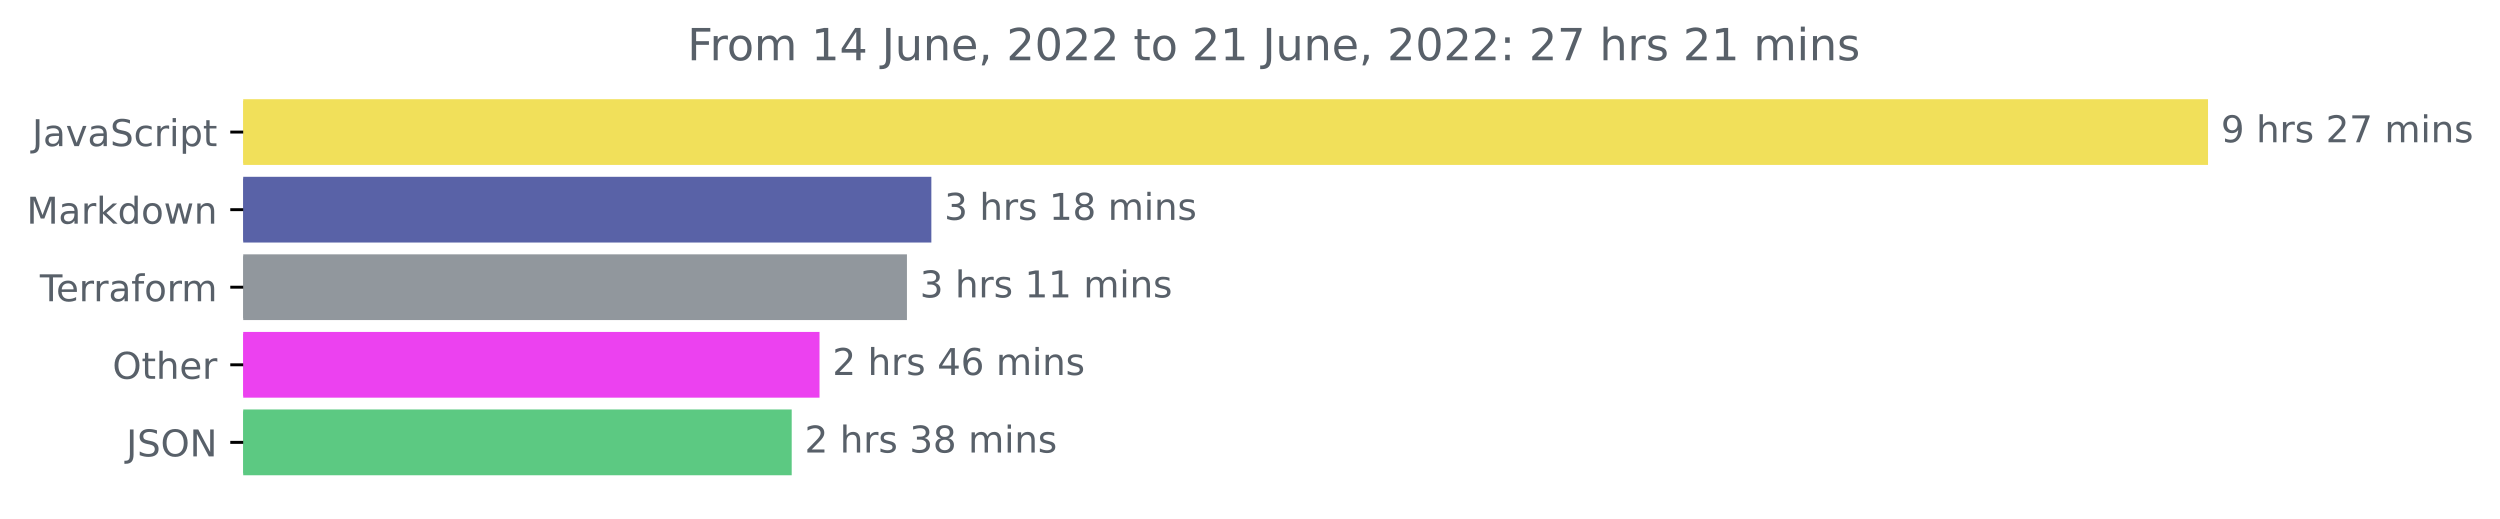
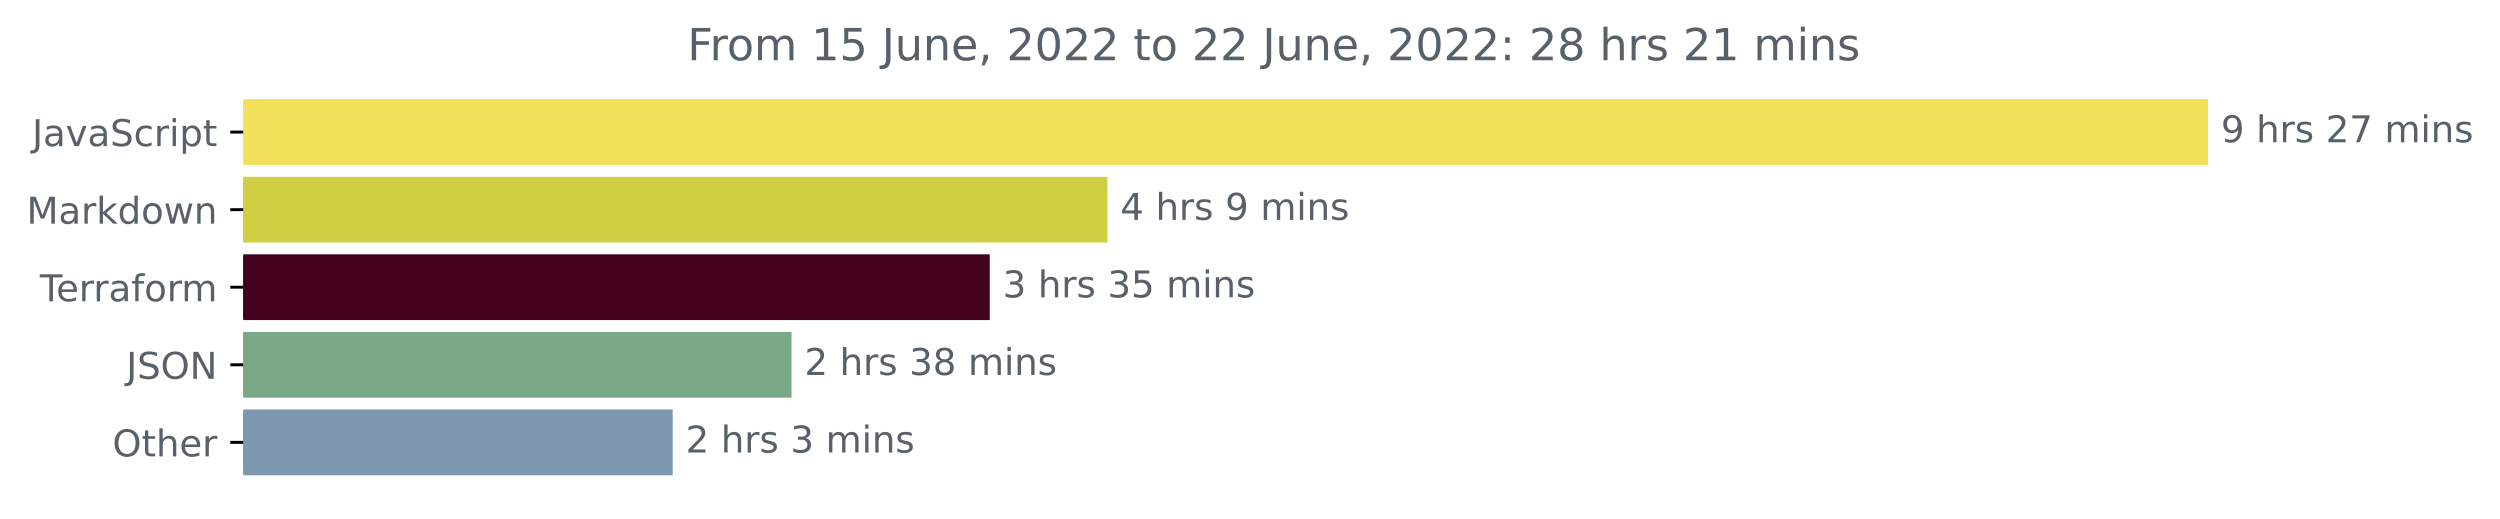
<svg xmlns="http://www.w3.org/2000/svg" xmlns:xlink="http://www.w3.org/1999/xlink" width="676.815pt" height="140.398pt" viewBox="0 0 676.815 140.398" version="1.1">
  <defs>
    <style type="text/css">*{stroke-linejoin: round; stroke-linecap: butt}</style>
  </defs>
  <g id="figure_1">
    <g id="patch_1">
      <path d="M 0 140.398  L 676.815 140.398  L 676.815 0  L 0 0  L 0 140.398  z " style="fill: none" />
    </g>
    <g id="axes_1">
      <g id="patch_2">
-         <path d="M 65.841 27.358  L 597.269 27.358  L 597.269 44.158  L 65.841 44.158  z " clip-path="url(#pfb73d1c431)" style="fill: #f1e05a; stroke: #f1e05a; stroke-linejoin: miter" />
+         <path d="M 65.841 27.358  L 597.269 27.358  L 597.269 44.158  L 65.841 44.158  z " clip-path="url(#p09cdd2511d)" style="fill: #f1e05a; stroke: #f1e05a; stroke-linejoin: miter" />
      </g>
      <g id="patch_3">
-         <path d="M 65.841 48.358  L 251.641 48.358  L 251.641 65.158  L 65.841 65.158  z " clip-path="url(#pfb73d1c431)" style="fill: #5962a7; stroke: #5962a7; stroke-linejoin: miter" />
+         <path d="M 65.841 48.358  L 299.306 48.358  L 299.306 65.158  L 65.841 65.158  z " clip-path="url(#p09cdd2511d)" style="fill: #cfcf44; stroke: #cfcf44; stroke-linejoin: miter" />
      </g>
      <g id="patch_4">
-         <path d="M 65.841 69.358  L 245.033 69.358  L 245.033 86.158  L 65.841 86.158  z " clip-path="url(#pfb73d1c431)" style="fill: #91979d; stroke: #91979d; stroke-linejoin: miter" />
+         <path d="M 65.841 69.358  L 267.455 69.358  L 267.455 86.158  L 65.841 86.158  z " clip-path="url(#p09cdd2511d)" style="fill: #44011d; stroke: #44011d; stroke-linejoin: miter" />
      </g>
      <g id="patch_5">
-         <path d="M 65.841 90.358  L 221.366 90.358  L 221.366 107.158  L 65.841 107.158  z " clip-path="url(#pfb73d1c431)" style="fill: #ec41f0; stroke: #ec41f0; stroke-linejoin: miter" />
+         <path d="M 65.841 90.358  L 213.787 90.358  L 213.787 107.158  L 65.841 107.158  z " clip-path="url(#p09cdd2511d)" style="fill: #7aa886; stroke: #7aa886; stroke-linejoin: miter" />
      </g>
      <g id="patch_6">
-         <path d="M 65.841 111.358  L 213.835 111.358  L 213.835 128.158  L 65.841 128.158  z " clip-path="url(#pfb73d1c431)" style="fill: #5cc982; stroke: #5cc982; stroke-linejoin: miter" />
+         <path d="M 65.841 111.358  L 181.618 111.358  L 181.618 128.158  L 65.841 128.158  z " clip-path="url(#p09cdd2511d)" style="fill: #7d97ae; stroke: #7d97ae; stroke-linejoin: miter" />
      </g>
      <g id="matplotlib.axis_1" />
      <g id="matplotlib.axis_2">
        <g id="ytick_1">
          <g id="line2d_1">
            <defs>
-               <path id="mc76698564f" d="M 0 0  L -3.5 0  " style="stroke: #000000; stroke-width: 0.8" />
+               <path id="mfb1b0c9fa3" d="M 0 0  L -3.5 0  " style="stroke: #000000; stroke-width: 0.8" />
            </defs>
            <g>
-               <use xlink:href="#mc76698564f" x="65.841" y="35.758" style="stroke: #000000; stroke-width: 0.8" />
+               <use xlink:href="#mfb1b0c9fa3" x="65.841" y="35.758" style="stroke: #000000; stroke-width: 0.8" />
            </g>
          </g>
          <g id="text_1">
            <g style="fill: #586069" transform="translate(8.710938 39.55734)scale(0.1 -0.1)">
              <defs>
                <path id="DejaVuSans-4a" d="M 628 4666  L 1259 4666  L 1259 325  Q 1259 -519 939 -900  Q 619 -1281 -91 -1281  L -331 -1281  L -331 -750  L -134 -750  Q 284 -750 456 -515  Q 628 -281 628 325  L 628 4666  z " transform="scale(0.015625)" />
                <path id="DejaVuSans-61" d="M 2194 1759  Q 1497 1759 1228 1600  Q 959 1441 959 1056  Q 959 750 1161 570  Q 1363 391 1709 391  Q 2188 391 2477 730  Q 2766 1069 2766 1631  L 2766 1759  L 2194 1759  z M 3341 1997  L 3341 0  L 2766 0  L 2766 531  Q 2569 213 2275 61  Q 1981 -91 1556 -91  Q 1019 -91 701 211  Q 384 513 384 1019  Q 384 1609 779 1909  Q 1175 2209 1959 2209  L 2766 2209  L 2766 2266  Q 2766 2663 2505 2880  Q 2244 3097 1772 3097  Q 1472 3097 1187 3025  Q 903 2953 641 2809  L 641 3341  Q 956 3463 1253 3523  Q 1550 3584 1831 3584  Q 2591 3584 2966 3190  Q 3341 2797 3341 1997  z " transform="scale(0.015625)" />
                <path id="DejaVuSans-76" d="M 191 3500  L 800 3500  L 1894 563  L 2988 3500  L 3597 3500  L 2284 0  L 1503 0  L 191 3500  z " transform="scale(0.015625)" />
                <path id="DejaVuSans-53" d="M 3425 4513  L 3425 3897  Q 3066 4069 2747 4153  Q 2428 4238 2131 4238  Q 1616 4238 1336 4038  Q 1056 3838 1056 3469  Q 1056 3159 1242 3001  Q 1428 2844 1947 2747  L 2328 2669  Q 3034 2534 3370 2195  Q 3706 1856 3706 1288  Q 3706 609 3251 259  Q 2797 -91 1919 -91  Q 1588 -91 1214 -16  Q 841 59 441 206  L 441 856  Q 825 641 1194 531  Q 1563 422 1919 422  Q 2459 422 2753 634  Q 3047 847 3047 1241  Q 3047 1584 2836 1778  Q 2625 1972 2144 2069  L 1759 2144  Q 1053 2284 737 2584  Q 422 2884 422 3419  Q 422 4038 858 4394  Q 1294 4750 2059 4750  Q 2388 4750 2728 4690  Q 3069 4631 3425 4513  z " transform="scale(0.015625)" />
                <path id="DejaVuSans-63" d="M 3122 3366  L 3122 2828  Q 2878 2963 2633 3030  Q 2388 3097 2138 3097  Q 1578 3097 1268 2742  Q 959 2388 959 1747  Q 959 1106 1268 751  Q 1578 397 2138 397  Q 2388 397 2633 464  Q 2878 531 3122 666  L 3122 134  Q 2881 22 2623 -34  Q 2366 -91 2075 -91  Q 1284 -91 818 406  Q 353 903 353 1747  Q 353 2603 823 3093  Q 1294 3584 2113 3584  Q 2378 3584 2631 3529  Q 2884 3475 3122 3366  z " transform="scale(0.015625)" />
                <path id="DejaVuSans-72" d="M 2631 2963  Q 2534 3019 2420 3045  Q 2306 3072 2169 3072  Q 1681 3072 1420 2755  Q 1159 2438 1159 1844  L 1159 0  L 581 0  L 581 3500  L 1159 3500  L 1159 2956  Q 1341 3275 1631 3429  Q 1922 3584 2338 3584  Q 2397 3584 2469 3576  Q 2541 3569 2628 3553  L 2631 2963  z " transform="scale(0.015625)" />
                <path id="DejaVuSans-69" d="M 603 3500  L 1178 3500  L 1178 0  L 603 0  L 603 3500  z M 603 4863  L 1178 4863  L 1178 4134  L 603 4134  L 603 4863  z " transform="scale(0.015625)" />
                <path id="DejaVuSans-70" d="M 1159 525  L 1159 -1331  L 581 -1331  L 581 3500  L 1159 3500  L 1159 2969  Q 1341 3281 1617 3432  Q 1894 3584 2278 3584  Q 2916 3584 3314 3078  Q 3713 2572 3713 1747  Q 3713 922 3314 415  Q 2916 -91 2278 -91  Q 1894 -91 1617 61  Q 1341 213 1159 525  z M 3116 1747  Q 3116 2381 2855 2742  Q 2594 3103 2138 3103  Q 1681 3103 1420 2742  Q 1159 2381 1159 1747  Q 1159 1113 1420 752  Q 1681 391 2138 391  Q 2594 391 2855 752  Q 3116 1113 3116 1747  z " transform="scale(0.015625)" />
                <path id="DejaVuSans-74" d="M 1172 4494  L 1172 3500  L 2356 3500  L 2356 3053  L 1172 3053  L 1172 1153  Q 1172 725 1289 603  Q 1406 481 1766 481  L 2356 481  L 2356 0  L 1766 0  Q 1100 0 847 248  Q 594 497 594 1153  L 594 3053  L 172 3053  L 172 3500  L 594 3500  L 594 4494  L 1172 4494  z " transform="scale(0.015625)" />
              </defs>
              <use xlink:href="#DejaVuSans-4a" />
              <use xlink:href="#DejaVuSans-61" x="29.492" />
              <use xlink:href="#DejaVuSans-76" x="90.771" />
              <use xlink:href="#DejaVuSans-61" x="149.951" />
              <use xlink:href="#DejaVuSans-53" x="211.23" />
              <use xlink:href="#DejaVuSans-63" x="274.707" />
              <use xlink:href="#DejaVuSans-72" x="329.688" />
              <use xlink:href="#DejaVuSans-69" x="370.801" />
              <use xlink:href="#DejaVuSans-70" x="398.584" />
              <use xlink:href="#DejaVuSans-74" x="462.061" />
            </g>
          </g>
        </g>
        <g id="ytick_2">
          <g id="line2d_2">
            <g>
-               <use xlink:href="#mc76698564f" x="65.841" y="56.758" style="stroke: #000000; stroke-width: 0.8" />
+               <use xlink:href="#mfb1b0c9fa3" x="65.841" y="56.758" style="stroke: #000000; stroke-width: 0.8" />
            </g>
          </g>
          <g id="text_2">
            <g style="fill: #586069" transform="translate(7.2 60.55734)scale(0.1 -0.1)">
              <defs>
                <path id="DejaVuSans-4d" d="M 628 4666  L 1569 4666  L 2759 1491  L 3956 4666  L 4897 4666  L 4897 0  L 4281 0  L 4281 4097  L 3078 897  L 2444 897  L 1241 4097  L 1241 0  L 628 0  L 628 4666  z " transform="scale(0.015625)" />
                <path id="DejaVuSans-6b" d="M 581 4863  L 1159 4863  L 1159 1991  L 2875 3500  L 3609 3500  L 1753 1863  L 3688 0  L 2938 0  L 1159 1709  L 1159 0  L 581 0  L 581 4863  z " transform="scale(0.015625)" />
                <path id="DejaVuSans-64" d="M 2906 2969  L 2906 4863  L 3481 4863  L 3481 0  L 2906 0  L 2906 525  Q 2725 213 2448 61  Q 2172 -91 1784 -91  Q 1150 -91 751 415  Q 353 922 353 1747  Q 353 2572 751 3078  Q 1150 3584 1784 3584  Q 2172 3584 2448 3432  Q 2725 3281 2906 2969  z M 947 1747  Q 947 1113 1208 752  Q 1469 391 1925 391  Q 2381 391 2643 752  Q 2906 1113 2906 1747  Q 2906 2381 2643 2742  Q 2381 3103 1925 3103  Q 1469 3103 1208 2742  Q 947 2381 947 1747  z " transform="scale(0.015625)" />
                <path id="DejaVuSans-6f" d="M 1959 3097  Q 1497 3097 1228 2736  Q 959 2375 959 1747  Q 959 1119 1226 758  Q 1494 397 1959 397  Q 2419 397 2687 759  Q 2956 1122 2956 1747  Q 2956 2369 2687 2733  Q 2419 3097 1959 3097  z M 1959 3584  Q 2709 3584 3137 3096  Q 3566 2609 3566 1747  Q 3566 888 3137 398  Q 2709 -91 1959 -91  Q 1206 -91 779 398  Q 353 888 353 1747  Q 353 2609 779 3096  Q 1206 3584 1959 3584  z " transform="scale(0.015625)" />
                <path id="DejaVuSans-77" d="M 269 3500  L 844 3500  L 1563 769  L 2278 3500  L 2956 3500  L 3675 769  L 4391 3500  L 4966 3500  L 4050 0  L 3372 0  L 2619 2869  L 1863 0  L 1184 0  L 269 3500  z " transform="scale(0.015625)" />
                <path id="DejaVuSans-6e" d="M 3513 2113  L 3513 0  L 2938 0  L 2938 2094  Q 2938 2591 2744 2837  Q 2550 3084 2163 3084  Q 1697 3084 1428 2787  Q 1159 2491 1159 1978  L 1159 0  L 581 0  L 581 3500  L 1159 3500  L 1159 2956  Q 1366 3272 1645 3428  Q 1925 3584 2291 3584  Q 2894 3584 3203 3211  Q 3513 2838 3513 2113  z " transform="scale(0.015625)" />
              </defs>
              <use xlink:href="#DejaVuSans-4d" />
              <use xlink:href="#DejaVuSans-61" x="86.279" />
              <use xlink:href="#DejaVuSans-72" x="147.559" />
              <use xlink:href="#DejaVuSans-6b" x="188.672" />
              <use xlink:href="#DejaVuSans-64" x="246.582" />
              <use xlink:href="#DejaVuSans-6f" x="310.059" />
              <use xlink:href="#DejaVuSans-77" x="371.24" />
              <use xlink:href="#DejaVuSans-6e" x="453.027" />
            </g>
          </g>
        </g>
        <g id="ytick_3">
          <g id="line2d_3">
            <g>
-               <use xlink:href="#mc76698564f" x="65.841" y="77.758" style="stroke: #000000; stroke-width: 0.8" />
+               <use xlink:href="#mfb1b0c9fa3" x="65.841" y="77.758" style="stroke: #000000; stroke-width: 0.8" />
            </g>
          </g>
          <g id="text_3">
            <g style="fill: #586069" transform="translate(10.78906 81.55734)scale(0.1 -0.1)">
              <defs>
                <path id="DejaVuSans-54" d="M -19 4666  L 3928 4666  L 3928 4134  L 2272 4134  L 2272 0  L 1638 0  L 1638 4134  L -19 4134  L -19 4666  z " transform="scale(0.015625)" />
                <path id="DejaVuSans-65" d="M 3597 1894  L 3597 1613  L 953 1613  Q 991 1019 1311 708  Q 1631 397 2203 397  Q 2534 397 2845 478  Q 3156 559 3463 722  L 3463 178  Q 3153 47 2828 -22  Q 2503 -91 2169 -91  Q 1331 -91 842 396  Q 353 884 353 1716  Q 353 2575 817 3079  Q 1281 3584 2069 3584  Q 2775 3584 3186 3129  Q 3597 2675 3597 1894  z M 3022 2063  Q 3016 2534 2758 2815  Q 2500 3097 2075 3097  Q 1594 3097 1305 2825  Q 1016 2553 972 2059  L 3022 2063  z " transform="scale(0.015625)" />
                <path id="DejaVuSans-66" d="M 2375 4863  L 2375 4384  L 1825 4384  Q 1516 4384 1395 4259  Q 1275 4134 1275 3809  L 1275 3500  L 2222 3500  L 2222 3053  L 1275 3053  L 1275 0  L 697 0  L 697 3053  L 147 3053  L 147 3500  L 697 3500  L 697 3744  Q 697 4328 969 4595  Q 1241 4863 1831 4863  L 2375 4863  z " transform="scale(0.015625)" />
                <path id="DejaVuSans-6d" d="M 3328 2828  Q 3544 3216 3844 3400  Q 4144 3584 4550 3584  Q 5097 3584 5394 3201  Q 5691 2819 5691 2113  L 5691 0  L 5113 0  L 5113 2094  Q 5113 2597 4934 2840  Q 4756 3084 4391 3084  Q 3944 3084 3684 2787  Q 3425 2491 3425 1978  L 3425 0  L 2847 0  L 2847 2094  Q 2847 2600 2669 2842  Q 2491 3084 2119 3084  Q 1678 3084 1418 2786  Q 1159 2488 1159 1978  L 1159 0  L 581 0  L 581 3500  L 1159 3500  L 1159 2956  Q 1356 3278 1631 3431  Q 1906 3584 2284 3584  Q 2666 3584 2933 3390  Q 3200 3197 3328 2828  z " transform="scale(0.015625)" />
              </defs>
              <use xlink:href="#DejaVuSans-54" />
              <use xlink:href="#DejaVuSans-65" x="44.084" />
              <use xlink:href="#DejaVuSans-72" x="105.607" />
              <use xlink:href="#DejaVuSans-72" x="144.971" />
              <use xlink:href="#DejaVuSans-61" x="186.084" />
              <use xlink:href="#DejaVuSans-66" x="247.363" />
              <use xlink:href="#DejaVuSans-6f" x="282.568" />
              <use xlink:href="#DejaVuSans-72" x="343.75" />
              <use xlink:href="#DejaVuSans-6d" x="383.113" />
            </g>
          </g>
        </g>
        <g id="ytick_4">
          <g id="line2d_4">
            <g>
-               <use xlink:href="#mc76698564f" x="65.841" y="98.758" style="stroke: #000000; stroke-width: 0.8" />
+               <use xlink:href="#mfb1b0c9fa3" x="65.841" y="98.758" style="stroke: #000000; stroke-width: 0.8" />
            </g>
          </g>
          <g id="text_4">
-             <g style="fill: #586069" transform="translate(30.44687 102.5573)scale(0.1 -0.1)">
+             <g style="fill: #586069" transform="translate(34.18906 102.5573)scale(0.1 -0.1)">
              <defs>
                <path id="DejaVuSans-4f" d="M 2522 4238  Q 1834 4238 1429 3725  Q 1025 3213 1025 2328  Q 1025 1447 1429 934  Q 1834 422 2522 422  Q 3209 422 3611 934  Q 4013 1447 4013 2328  Q 4013 3213 3611 3725  Q 3209 4238 2522 4238  z M 2522 4750  Q 3503 4750 4090 4092  Q 4678 3434 4678 2328  Q 4678 1225 4090 567  Q 3503 -91 2522 -91  Q 1538 -91 948 565  Q 359 1222 359 2328  Q 359 3434 948 4092  Q 1538 4750 2522 4750  z " transform="scale(0.015625)" />
+                 <path id="DejaVuSans-4e" d="M 628 4666  L 1478 4666  L 3547 763  L 3547 4666  L 4159 4666  L 4159 0  L 3309 0  L 1241 3903  L 1241 0  L 628 0  L 628 4666  z " transform="scale(0.015625)" />
+               </defs>
+               <use xlink:href="#DejaVuSans-4a" />
+               <use xlink:href="#DejaVuSans-53" x="29.492" />
+               <use xlink:href="#DejaVuSans-4f" x="92.969" />
+               <use xlink:href="#DejaVuSans-4e" x="171.68" />
+             </g>
+           </g>
+         </g>
+         <g id="ytick_5">
+           <g id="line2d_5">
+             <g>
+               <use xlink:href="#mfb1b0c9fa3" x="65.841" y="119.758" style="stroke: #000000; stroke-width: 0.8" />
+             </g>
+           </g>
+           <g id="text_5">
+             <g style="fill: #586069" transform="translate(30.44687 123.5573)scale(0.1 -0.1)">
+               <defs>
                <path id="DejaVuSans-68" d="M 3513 2113  L 3513 0  L 2938 0  L 2938 2094  Q 2938 2591 2744 2837  Q 2550 3084 2163 3084  Q 1697 3084 1428 2787  Q 1159 2491 1159 1978  L 1159 0  L 581 0  L 581 4863  L 1159 4863  L 1159 2956  Q 1366 3272 1645 3428  Q 1925 3584 2291 3584  Q 2894 3584 3203 3211  Q 3513 2838 3513 2113  z " transform="scale(0.015625)" />
              </defs>
              <use xlink:href="#DejaVuSans-4f" />
              <use xlink:href="#DejaVuSans-74" x="78.711" />
              <use xlink:href="#DejaVuSans-68" x="117.92" />
              <use xlink:href="#DejaVuSans-65" x="181.299" />
              <use xlink:href="#DejaVuSans-72" x="242.822" />
-             </g>
-           </g>
-         </g>
-         <g id="ytick_5">
-           <g id="line2d_5">
-             <g>
-               <use xlink:href="#mc76698564f" x="65.841" y="119.758" style="stroke: #000000; stroke-width: 0.8" />
-             </g>
-           </g>
-           <g id="text_5">
-             <g style="fill: #586069" transform="translate(34.18906 123.5573)scale(0.1 -0.1)">
-               <defs>
-                 <path id="DejaVuSans-4e" d="M 628 4666  L 1478 4666  L 3547 763  L 3547 4666  L 4159 4666  L 4159 0  L 3309 0  L 1241 3903  L 1241 0  L 628 0  L 628 4666  z " transform="scale(0.015625)" />
-               </defs>
-               <use xlink:href="#DejaVuSans-4a" />
-               <use xlink:href="#DejaVuSans-53" x="29.492" />
-               <use xlink:href="#DejaVuSans-4f" x="92.969" />
-               <use xlink:href="#DejaVuSans-4e" x="171.68" />
            </g>
          </g>
        </g>
      </g>
      <g id="text_6">
        <g style="fill: #586069" transform="translate(601.2692 38.5175)scale(0.1 -0.1)">
          <defs>
            <path id="DejaVuSans-39" d="M 703 97  L 703 672  Q 941 559 1184 500  Q 1428 441 1663 441  Q 2288 441 2617 861  Q 2947 1281 2994 2138  Q 2813 1869 2534 1725  Q 2256 1581 1919 1581  Q 1219 1581 811 2004  Q 403 2428 403 3163  Q 403 3881 828 4315  Q 1253 4750 1959 4750  Q 2769 4750 3195 4129  Q 3622 3509 3622 2328  Q 3622 1225 3098 567  Q 2575 -91 1691 -91  Q 1453 -91 1209 -44  Q 966 3 703 97  z M 1959 2075  Q 2384 2075 2632 2365  Q 2881 2656 2881 3163  Q 2881 3666 2632 3958  Q 2384 4250 1959 4250  Q 1534 4250 1286 3958  Q 1038 3666 1038 3163  Q 1038 2656 1286 2365  Q 1534 2075 1959 2075  z " transform="scale(0.015625)" />
            <path id="DejaVuSans-20" transform="scale(0.015625)" />
            <path id="DejaVuSans-73" d="M 2834 3397  L 2834 2853  Q 2591 2978 2328 3040  Q 2066 3103 1784 3103  Q 1356 3103 1142 2972  Q 928 2841 928 2578  Q 928 2378 1081 2264  Q 1234 2150 1697 2047  L 1894 2003  Q 2506 1872 2764 1633  Q 3022 1394 3022 966  Q 3022 478 2636 193  Q 2250 -91 1575 -91  Q 1294 -91 989 -36  Q 684 19 347 128  L 347 722  Q 666 556 975 473  Q 1284 391 1588 391  Q 1994 391 2212 530  Q 2431 669 2431 922  Q 2431 1156 2273 1281  Q 2116 1406 1581 1522  L 1381 1569  Q 847 1681 609 1914  Q 372 2147 372 2553  Q 372 3047 722 3315  Q 1072 3584 1716 3584  Q 2034 3584 2315 3537  Q 2597 3491 2834 3397  z " transform="scale(0.015625)" />
            <path id="DejaVuSans-32" d="M 1228 531  L 3431 531  L 3431 0  L 469 0  L 469 531  Q 828 903 1448 1529  Q 2069 2156 2228 2338  Q 2531 2678 2651 2914  Q 2772 3150 2772 3378  Q 2772 3750 2511 3984  Q 2250 4219 1831 4219  Q 1534 4219 1204 4116  Q 875 4013 500 3803  L 500 4441  Q 881 4594 1212 4672  Q 1544 4750 1819 4750  Q 2544 4750 2975 4387  Q 3406 4025 3406 3419  Q 3406 3131 3298 2873  Q 3191 2616 2906 2266  Q 2828 2175 2409 1742  Q 1991 1309 1228 531  z " transform="scale(0.015625)" />
            <path id="DejaVuSans-37" d="M 525 4666  L 3525 4666  L 3525 4397  L 1831 0  L 1172 0  L 2766 4134  L 525 4134  L 525 4666  z " transform="scale(0.015625)" />
          </defs>
          <use xlink:href="#DejaVuSans-39" />
          <use xlink:href="#DejaVuSans-20" x="63.623" />
          <use xlink:href="#DejaVuSans-68" x="95.41" />
          <use xlink:href="#DejaVuSans-72" x="158.789" />
          <use xlink:href="#DejaVuSans-73" x="199.902" />
          <use xlink:href="#DejaVuSans-20" x="252.002" />
          <use xlink:href="#DejaVuSans-32" x="283.789" />
          <use xlink:href="#DejaVuSans-37" x="347.412" />
          <use xlink:href="#DejaVuSans-20" x="411.035" />
          <use xlink:href="#DejaVuSans-6d" x="442.822" />
          <use xlink:href="#DejaVuSans-69" x="540.234" />
          <use xlink:href="#DejaVuSans-6e" x="568.018" />
          <use xlink:href="#DejaVuSans-73" x="631.396" />
        </g>
      </g>
      <g id="text_7">
-         <g style="fill: #586069" transform="translate(255.6408 59.5175)scale(0.1 -0.1)">
+         <g style="fill: #586069" transform="translate(303.3061 59.5175)scale(0.1 -0.1)">
+           <defs>
+             <path id="DejaVuSans-34" d="M 2419 4116  L 825 1625  L 2419 1625  L 2419 4116  z M 2253 4666  L 3047 4666  L 3047 1625  L 3713 1625  L 3713 1100  L 3047 1100  L 3047 0  L 2419 0  L 2419 1100  L 313 1100  L 313 1709  L 2253 4666  z " transform="scale(0.015625)" />
+           </defs>
+           <use xlink:href="#DejaVuSans-34" />
+           <use xlink:href="#DejaVuSans-20" x="63.623" />
+           <use xlink:href="#DejaVuSans-68" x="95.41" />
+           <use xlink:href="#DejaVuSans-72" x="158.789" />
+           <use xlink:href="#DejaVuSans-73" x="199.902" />
+           <use xlink:href="#DejaVuSans-20" x="252.002" />
+           <use xlink:href="#DejaVuSans-39" x="283.789" />
+           <use xlink:href="#DejaVuSans-20" x="347.412" />
+           <use xlink:href="#DejaVuSans-6d" x="379.199" />
+           <use xlink:href="#DejaVuSans-69" x="476.611" />
+           <use xlink:href="#DejaVuSans-6e" x="504.395" />
+           <use xlink:href="#DejaVuSans-73" x="567.773" />
+         </g>
+       </g>
+       <g id="text_8">
+         <g style="fill: #586069" transform="translate(271.4554 80.5175)scale(0.1 -0.1)">
          <defs>
            <path id="DejaVuSans-33" d="M 2597 2516  Q 3050 2419 3304 2112  Q 3559 1806 3559 1356  Q 3559 666 3084 287  Q 2609 -91 1734 -91  Q 1441 -91 1130 -33  Q 819 25 488 141  L 488 750  Q 750 597 1062 519  Q 1375 441 1716 441  Q 2309 441 2620 675  Q 2931 909 2931 1356  Q 2931 1769 2642 2001  Q 2353 2234 1838 2234  L 1294 2234  L 1294 2753  L 1863 2753  Q 2328 2753 2575 2939  Q 2822 3125 2822 3475  Q 2822 3834 2567 4026  Q 2313 4219 1838 4219  Q 1578 4219 1281 4162  Q 984 4106 628 3988  L 628 4550  Q 988 4650 1302 4700  Q 1616 4750 1894 4750  Q 2613 4750 3031 4423  Q 3450 4097 3450 3541  Q 3450 3153 3228 2886  Q 3006 2619 2597 2516  z " transform="scale(0.015625)" />
-             <path id="DejaVuSans-31" d="M 794 531  L 1825 531  L 1825 4091  L 703 3866  L 703 4441  L 1819 4666  L 2450 4666  L 2450 531  L 3481 531  L 3481 0  L 794 0  L 794 531  z " transform="scale(0.015625)" />
-             <path id="DejaVuSans-38" d="M 2034 2216  Q 1584 2216 1326 1975  Q 1069 1734 1069 1313  Q 1069 891 1326 650  Q 1584 409 2034 409  Q 2484 409 2743 651  Q 3003 894 3003 1313  Q 3003 1734 2745 1975  Q 2488 2216 2034 2216  z M 1403 2484  Q 997 2584 770 2862  Q 544 3141 544 3541  Q 544 4100 942 4425  Q 1341 4750 2034 4750  Q 2731 4750 3128 4425  Q 3525 4100 3525 3541  Q 3525 3141 3298 2862  Q 3072 2584 2669 2484  Q 3125 2378 3379 2068  Q 3634 1759 3634 1313  Q 3634 634 3220 271  Q 2806 -91 2034 -91  Q 1263 -91 848 271  Q 434 634 434 1313  Q 434 1759 690 2068  Q 947 2378 1403 2484  z M 1172 3481  Q 1172 3119 1398 2916  Q 1625 2713 2034 2713  Q 2441 2713 2670 2916  Q 2900 3119 2900 3481  Q 2900 3844 2670 4047  Q 2441 4250 2034 4250  Q 1625 4250 1398 4047  Q 1172 3844 1172 3481  z " transform="scale(0.015625)" />
+             <path id="DejaVuSans-35" d="M 691 4666  L 3169 4666  L 3169 4134  L 1269 4134  L 1269 2991  Q 1406 3038 1543 3061  Q 1681 3084 1819 3084  Q 2600 3084 3056 2656  Q 3513 2228 3513 1497  Q 3513 744 3044 326  Q 2575 -91 1722 -91  Q 1428 -91 1123 -41  Q 819 9 494 109  L 494 744  Q 775 591 1075 516  Q 1375 441 1709 441  Q 2250 441 2565 725  Q 2881 1009 2881 1497  Q 2881 1984 2565 2268  Q 2250 2553 1709 2553  Q 1456 2553 1204 2497  Q 953 2441 691 2322  L 691 4666  z " transform="scale(0.015625)" />
          </defs>
          <use xlink:href="#DejaVuSans-33" />
          <use xlink:href="#DejaVuSans-20" x="63.623" />
          <use xlink:href="#DejaVuSans-68" x="95.41" />
          <use xlink:href="#DejaVuSans-72" x="158.789" />
          <use xlink:href="#DejaVuSans-73" x="199.902" />
          <use xlink:href="#DejaVuSans-20" x="252.002" />
-           <use xlink:href="#DejaVuSans-31" x="283.789" />
-           <use xlink:href="#DejaVuSans-38" x="347.412" />
+           <use xlink:href="#DejaVuSans-33" x="283.789" />
+           <use xlink:href="#DejaVuSans-35" x="347.412" />
          <use xlink:href="#DejaVuSans-20" x="411.035" />
          <use xlink:href="#DejaVuSans-6d" x="442.822" />
          <use xlink:href="#DejaVuSans-69" x="540.234" />
          <use xlink:href="#DejaVuSans-6e" x="568.018" />
          <use xlink:href="#DejaVuSans-73" x="631.396" />
        </g>
      </g>
-       <g id="text_8">
-         <g style="fill: #586069" transform="translate(249.0326 80.5175)scale(0.1 -0.1)">
-           <use xlink:href="#DejaVuSans-33" />
-           <use xlink:href="#DejaVuSans-20" x="63.623" />
-           <use xlink:href="#DejaVuSans-68" x="95.41" />
-           <use xlink:href="#DejaVuSans-72" x="158.789" />
-           <use xlink:href="#DejaVuSans-73" x="199.902" />
-           <use xlink:href="#DejaVuSans-20" x="252.002" />
-           <use xlink:href="#DejaVuSans-31" x="283.789" />
-           <use xlink:href="#DejaVuSans-31" x="347.412" />
-           <use xlink:href="#DejaVuSans-20" x="411.035" />
-           <use xlink:href="#DejaVuSans-6d" x="442.822" />
-           <use xlink:href="#DejaVuSans-69" x="540.234" />
-           <use xlink:href="#DejaVuSans-6e" x="568.018" />
-           <use xlink:href="#DejaVuSans-73" x="631.396" />
-         </g>
-       </g>
      <g id="text_9">
-         <g style="fill: #586069" transform="translate(225.3657 101.5175)scale(0.1 -0.1)">
-           <defs>
-             <path id="DejaVuSans-34" d="M 2419 4116  L 825 1625  L 2419 1625  L 2419 4116  z M 2253 4666  L 3047 4666  L 3047 1625  L 3713 1625  L 3713 1100  L 3047 1100  L 3047 0  L 2419 0  L 2419 1100  L 313 1100  L 313 1709  L 2253 4666  z " transform="scale(0.015625)" />
-             <path id="DejaVuSans-36" d="M 2113 2584  Q 1688 2584 1439 2293  Q 1191 2003 1191 1497  Q 1191 994 1439 701  Q 1688 409 2113 409  Q 2538 409 2786 701  Q 3034 994 3034 1497  Q 3034 2003 2786 2293  Q 2538 2584 2113 2584  z M 3366 4563  L 3366 3988  Q 3128 4100 2886 4159  Q 2644 4219 2406 4219  Q 1781 4219 1451 3797  Q 1122 3375 1075 2522  Q 1259 2794 1537 2939  Q 1816 3084 2150 3084  Q 2853 3084 3261 2657  Q 3669 2231 3669 1497  Q 3669 778 3244 343  Q 2819 -91 2113 -91  Q 1303 -91 875 529  Q 447 1150 447 2328  Q 447 3434 972 4092  Q 1497 4750 2381 4750  Q 2619 4750 2861 4703  Q 3103 4656 3366 4563  z " transform="scale(0.015625)" />
-           </defs>
-           <use xlink:href="#DejaVuSans-32" />
-           <use xlink:href="#DejaVuSans-20" x="63.623" />
-           <use xlink:href="#DejaVuSans-68" x="95.41" />
-           <use xlink:href="#DejaVuSans-72" x="158.789" />
-           <use xlink:href="#DejaVuSans-73" x="199.902" />
-           <use xlink:href="#DejaVuSans-20" x="252.002" />
-           <use xlink:href="#DejaVuSans-34" x="283.789" />
-           <use xlink:href="#DejaVuSans-36" x="347.412" />
-           <use xlink:href="#DejaVuSans-20" x="411.035" />
-           <use xlink:href="#DejaVuSans-6d" x="442.822" />
-           <use xlink:href="#DejaVuSans-69" x="540.234" />
-           <use xlink:href="#DejaVuSans-6e" x="568.018" />
-           <use xlink:href="#DejaVuSans-73" x="631.396" />
-         </g>
-       </g>
-       <g id="text_10">
-         <g style="fill: #586069" transform="translate(217.8353 122.5175)scale(0.1 -0.1)">
+         <g style="fill: #586069" transform="translate(217.787 101.5175)scale(0.1 -0.1)">
+           <defs>
+             <path id="DejaVuSans-38" d="M 2034 2216  Q 1584 2216 1326 1975  Q 1069 1734 1069 1313  Q 1069 891 1326 650  Q 1584 409 2034 409  Q 2484 409 2743 651  Q 3003 894 3003 1313  Q 3003 1734 2745 1975  Q 2488 2216 2034 2216  z M 1403 2484  Q 997 2584 770 2862  Q 544 3141 544 3541  Q 544 4100 942 4425  Q 1341 4750 2034 4750  Q 2731 4750 3128 4425  Q 3525 4100 3525 3541  Q 3525 3141 3298 2862  Q 3072 2584 2669 2484  Q 3125 2378 3379 2068  Q 3634 1759 3634 1313  Q 3634 634 3220 271  Q 2806 -91 2034 -91  Q 1263 -91 848 271  Q 434 634 434 1313  Q 434 1759 690 2068  Q 947 2378 1403 2484  z M 1172 3481  Q 1172 3119 1398 2916  Q 1625 2713 2034 2713  Q 2441 2713 2670 2916  Q 2900 3119 2900 3481  Q 2900 3844 2670 4047  Q 2441 4250 2034 4250  Q 1625 4250 1398 4047  Q 1172 3844 1172 3481  z " transform="scale(0.015625)" />
+           </defs>
          <use xlink:href="#DejaVuSans-32" />
          <use xlink:href="#DejaVuSans-20" x="63.623" />
          <use xlink:href="#DejaVuSans-68" x="95.41" />
          <use xlink:href="#DejaVuSans-72" x="158.789" />
          <use xlink:href="#DejaVuSans-73" x="199.902" />
          <use xlink:href="#DejaVuSans-20" x="252.002" />
          <use xlink:href="#DejaVuSans-33" x="283.789" />
          <use xlink:href="#DejaVuSans-38" x="347.412" />
          <use xlink:href="#DejaVuSans-20" x="411.035" />
          <use xlink:href="#DejaVuSans-6d" x="442.822" />
          <use xlink:href="#DejaVuSans-69" x="540.234" />
          <use xlink:href="#DejaVuSans-6e" x="568.018" />
          <use xlink:href="#DejaVuSans-73" x="631.396" />
        </g>
      </g>
+       <g id="text_10">
+         <g style="fill: #586069" transform="translate(185.6178 122.5175)scale(0.1 -0.1)">
+           <use xlink:href="#DejaVuSans-32" />
+           <use xlink:href="#DejaVuSans-20" x="63.623" />
+           <use xlink:href="#DejaVuSans-68" x="95.41" />
+           <use xlink:href="#DejaVuSans-72" x="158.789" />
+           <use xlink:href="#DejaVuSans-73" x="199.902" />
+           <use xlink:href="#DejaVuSans-20" x="252.002" />
+           <use xlink:href="#DejaVuSans-33" x="283.789" />
+           <use xlink:href="#DejaVuSans-20" x="347.412" />
+           <use xlink:href="#DejaVuSans-6d" x="379.199" />
+           <use xlink:href="#DejaVuSans-69" x="476.611" />
+           <use xlink:href="#DejaVuSans-6e" x="504.395" />
+           <use xlink:href="#DejaVuSans-73" x="567.773" />
+         </g>
+       </g>
      <g id="text_11">
        <g style="fill: #586069" transform="translate(186.0956 16.31812)scale(0.12 -0.12)">
          <defs>
            <path id="DejaVuSans-46" d="M 628 4666  L 3309 4666  L 3309 4134  L 1259 4134  L 1259 2759  L 3109 2759  L 3109 2228  L 1259 2228  L 1259 0  L 628 0  L 628 4666  z " transform="scale(0.015625)" />
+             <path id="DejaVuSans-31" d="M 794 531  L 1825 531  L 1825 4091  L 703 3866  L 703 4441  L 1819 4666  L 2450 4666  L 2450 531  L 3481 531  L 3481 0  L 794 0  L 794 531  z " transform="scale(0.015625)" />
            <path id="DejaVuSans-75" d="M 544 1381  L 544 3500  L 1119 3500  L 1119 1403  Q 1119 906 1312 657  Q 1506 409 1894 409  Q 2359 409 2629 706  Q 2900 1003 2900 1516  L 2900 3500  L 3475 3500  L 3475 0  L 2900 0  L 2900 538  Q 2691 219 2414 64  Q 2138 -91 1772 -91  Q 1169 -91 856 284  Q 544 659 544 1381  z M 1991 3584  L 1991 3584  z " transform="scale(0.015625)" />
            <path id="DejaVuSans-2c" d="M 750 794  L 1409 794  L 1409 256  L 897 -744  L 494 -744  L 750 256  L 750 794  z " transform="scale(0.015625)" />
            <path id="DejaVuSans-30" d="M 2034 4250  Q 1547 4250 1301 3770  Q 1056 3291 1056 2328  Q 1056 1369 1301 889  Q 1547 409 2034 409  Q 2525 409 2770 889  Q 3016 1369 3016 2328  Q 3016 3291 2770 3770  Q 2525 4250 2034 4250  z M 2034 4750  Q 2819 4750 3233 4129  Q 3647 3509 3647 2328  Q 3647 1150 3233 529  Q 2819 -91 2034 -91  Q 1250 -91 836 529  Q 422 1150 422 2328  Q 422 3509 836 4129  Q 1250 4750 2034 4750  z " transform="scale(0.015625)" />
            <path id="DejaVuSans-3a" d="M 750 794  L 1409 794  L 1409 0  L 750 0  L 750 794  z M 750 3309  L 1409 3309  L 1409 2516  L 750 2516  L 750 3309  z " transform="scale(0.015625)" />
          </defs>
          <use xlink:href="#DejaVuSans-46" />
          <use xlink:href="#DejaVuSans-72" x="50.27" />
          <use xlink:href="#DejaVuSans-6f" x="89.133" />
          <use xlink:href="#DejaVuSans-6d" x="150.314" />
          <use xlink:href="#DejaVuSans-20" x="247.727" />
          <use xlink:href="#DejaVuSans-31" x="279.514" />
-           <use xlink:href="#DejaVuSans-34" x="343.137" />
+           <use xlink:href="#DejaVuSans-35" x="343.137" />
          <use xlink:href="#DejaVuSans-20" x="406.76" />
          <use xlink:href="#DejaVuSans-4a" x="438.547" />
          <use xlink:href="#DejaVuSans-75" x="468.039" />
          <use xlink:href="#DejaVuSans-6e" x="531.418" />
          <use xlink:href="#DejaVuSans-65" x="594.797" />
          <use xlink:href="#DejaVuSans-2c" x="656.32" />
          <use xlink:href="#DejaVuSans-20" x="688.107" />
          <use xlink:href="#DejaVuSans-32" x="719.895" />
          <use xlink:href="#DejaVuSans-30" x="783.518" />
          <use xlink:href="#DejaVuSans-32" x="847.141" />
          <use xlink:href="#DejaVuSans-32" x="910.764" />
          <use xlink:href="#DejaVuSans-20" x="974.387" />
          <use xlink:href="#DejaVuSans-74" x="1006.174" />
          <use xlink:href="#DejaVuSans-6f" x="1045.383" />
          <use xlink:href="#DejaVuSans-20" x="1106.564" />
          <use xlink:href="#DejaVuSans-32" x="1138.352" />
-           <use xlink:href="#DejaVuSans-31" x="1201.975" />
+           <use xlink:href="#DejaVuSans-32" x="1201.975" />
          <use xlink:href="#DejaVuSans-20" x="1265.598" />
          <use xlink:href="#DejaVuSans-4a" x="1297.385" />
          <use xlink:href="#DejaVuSans-75" x="1326.877" />
          <use xlink:href="#DejaVuSans-6e" x="1390.256" />
          <use xlink:href="#DejaVuSans-65" x="1453.635" />
          <use xlink:href="#DejaVuSans-2c" x="1515.158" />
          <use xlink:href="#DejaVuSans-20" x="1546.945" />
          <use xlink:href="#DejaVuSans-32" x="1578.732" />
          <use xlink:href="#DejaVuSans-30" x="1642.355" />
          <use xlink:href="#DejaVuSans-32" x="1705.979" />
          <use xlink:href="#DejaVuSans-32" x="1769.602" />
          <use xlink:href="#DejaVuSans-3a" x="1833.225" />
          <use xlink:href="#DejaVuSans-20" x="1866.916" />
          <use xlink:href="#DejaVuSans-32" x="1898.703" />
-           <use xlink:href="#DejaVuSans-37" x="1962.326" />
+           <use xlink:href="#DejaVuSans-38" x="1962.326" />
          <use xlink:href="#DejaVuSans-20" x="2025.949" />
          <use xlink:href="#DejaVuSans-68" x="2057.736" />
          <use xlink:href="#DejaVuSans-72" x="2121.115" />
          <use xlink:href="#DejaVuSans-73" x="2162.229" />
          <use xlink:href="#DejaVuSans-20" x="2214.328" />
          <use xlink:href="#DejaVuSans-32" x="2246.115" />
          <use xlink:href="#DejaVuSans-31" x="2309.738" />
          <use xlink:href="#DejaVuSans-20" x="2373.361" />
          <use xlink:href="#DejaVuSans-6d" x="2405.148" />
          <use xlink:href="#DejaVuSans-69" x="2502.561" />
          <use xlink:href="#DejaVuSans-6e" x="2530.344" />
          <use xlink:href="#DejaVuSans-73" x="2593.723" />
        </g>
      </g>
    </g>
  </g>
  <defs>
-     <clipPath id="pfb73d1c431">
+     <clipPath id="p09cdd2511d">
      <rect x="65.841" y="22.318" width="558" height="110.88" />
    </clipPath>
  </defs>
</svg>
